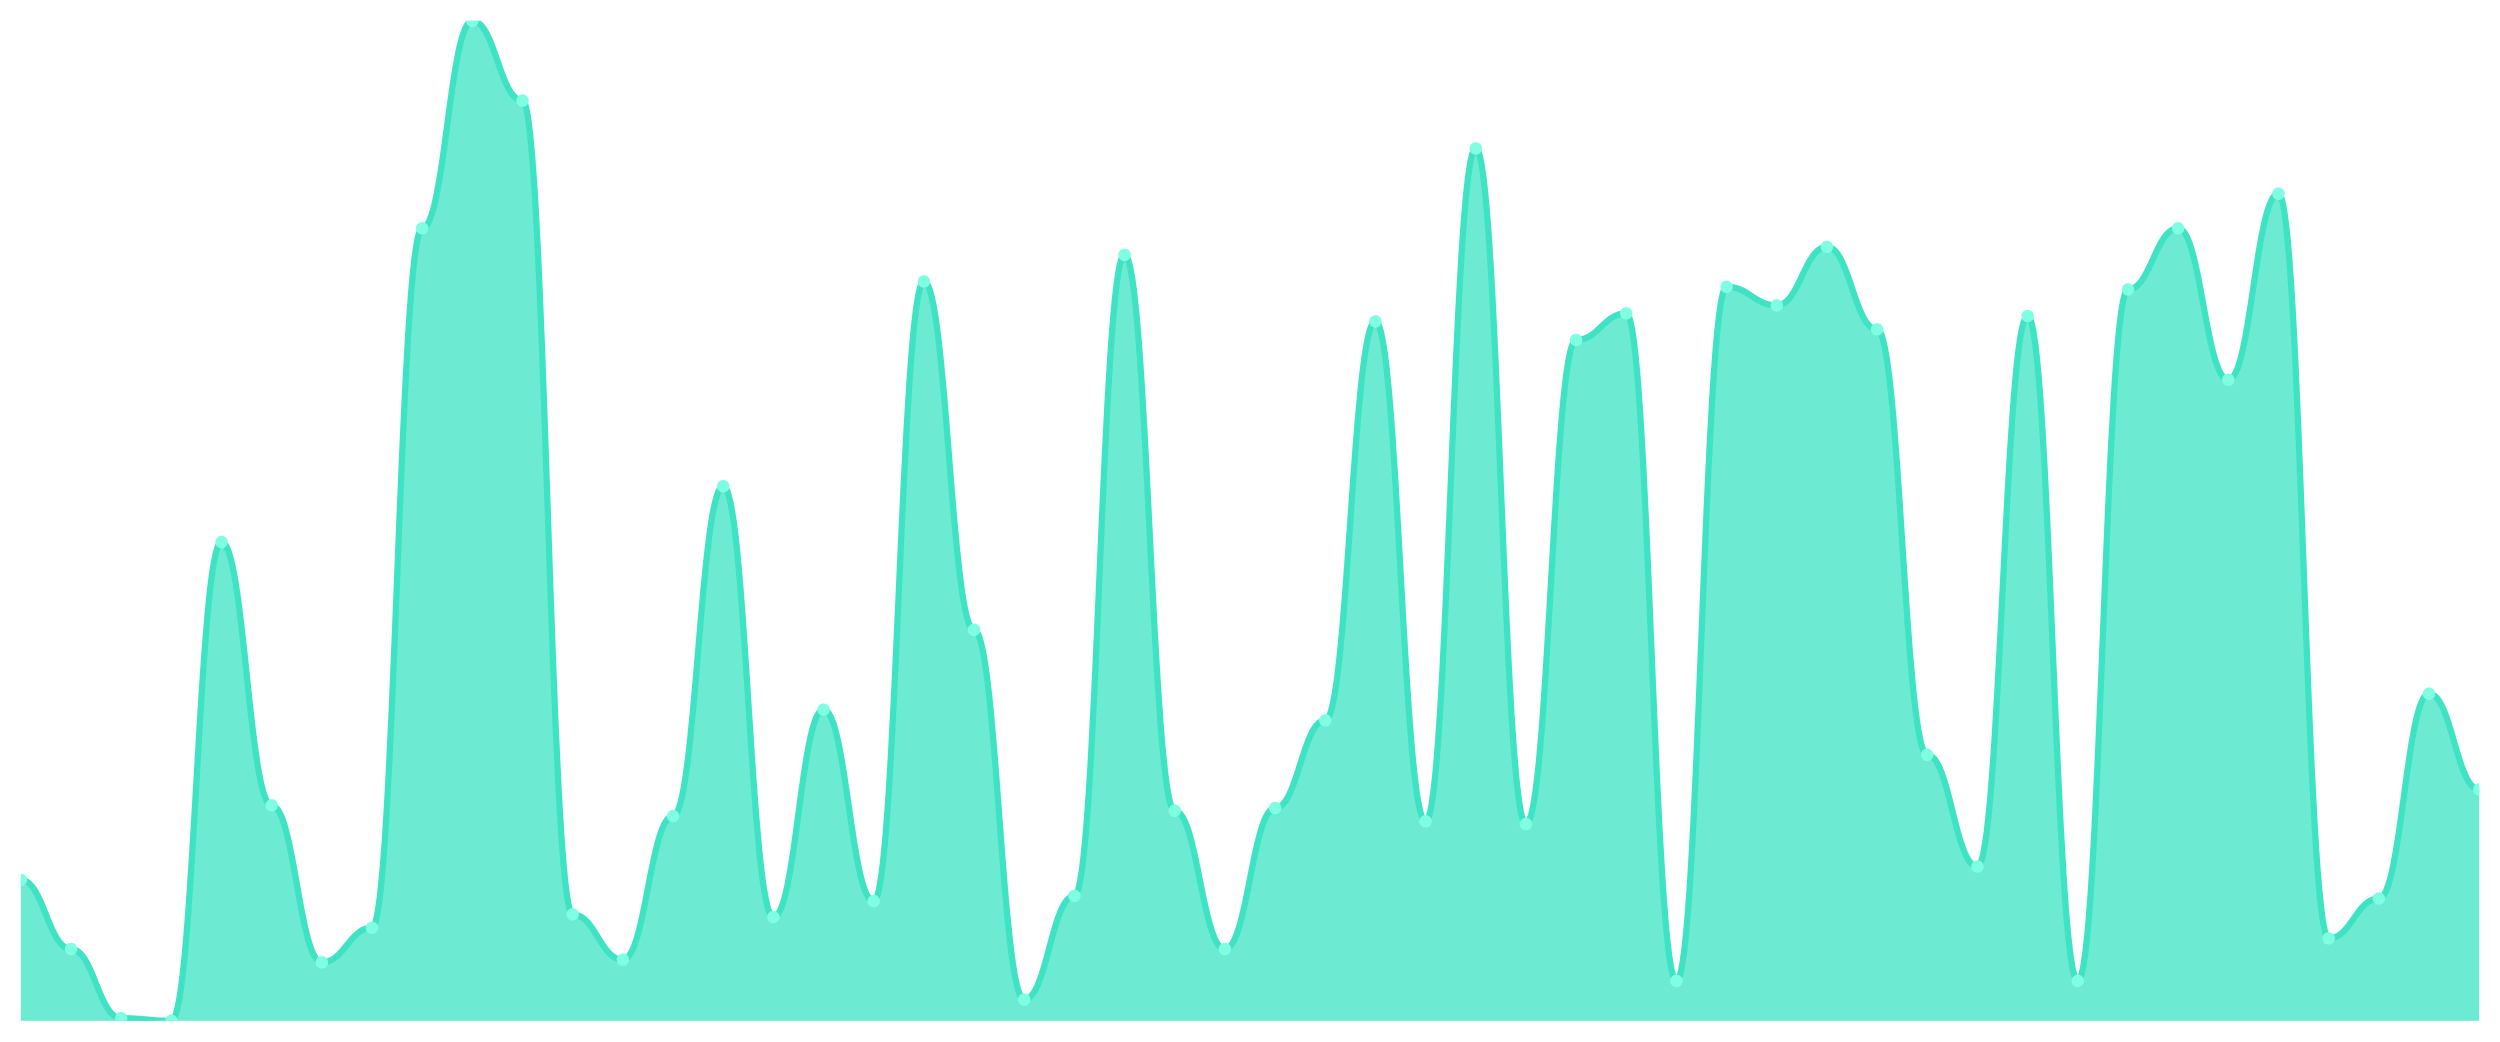
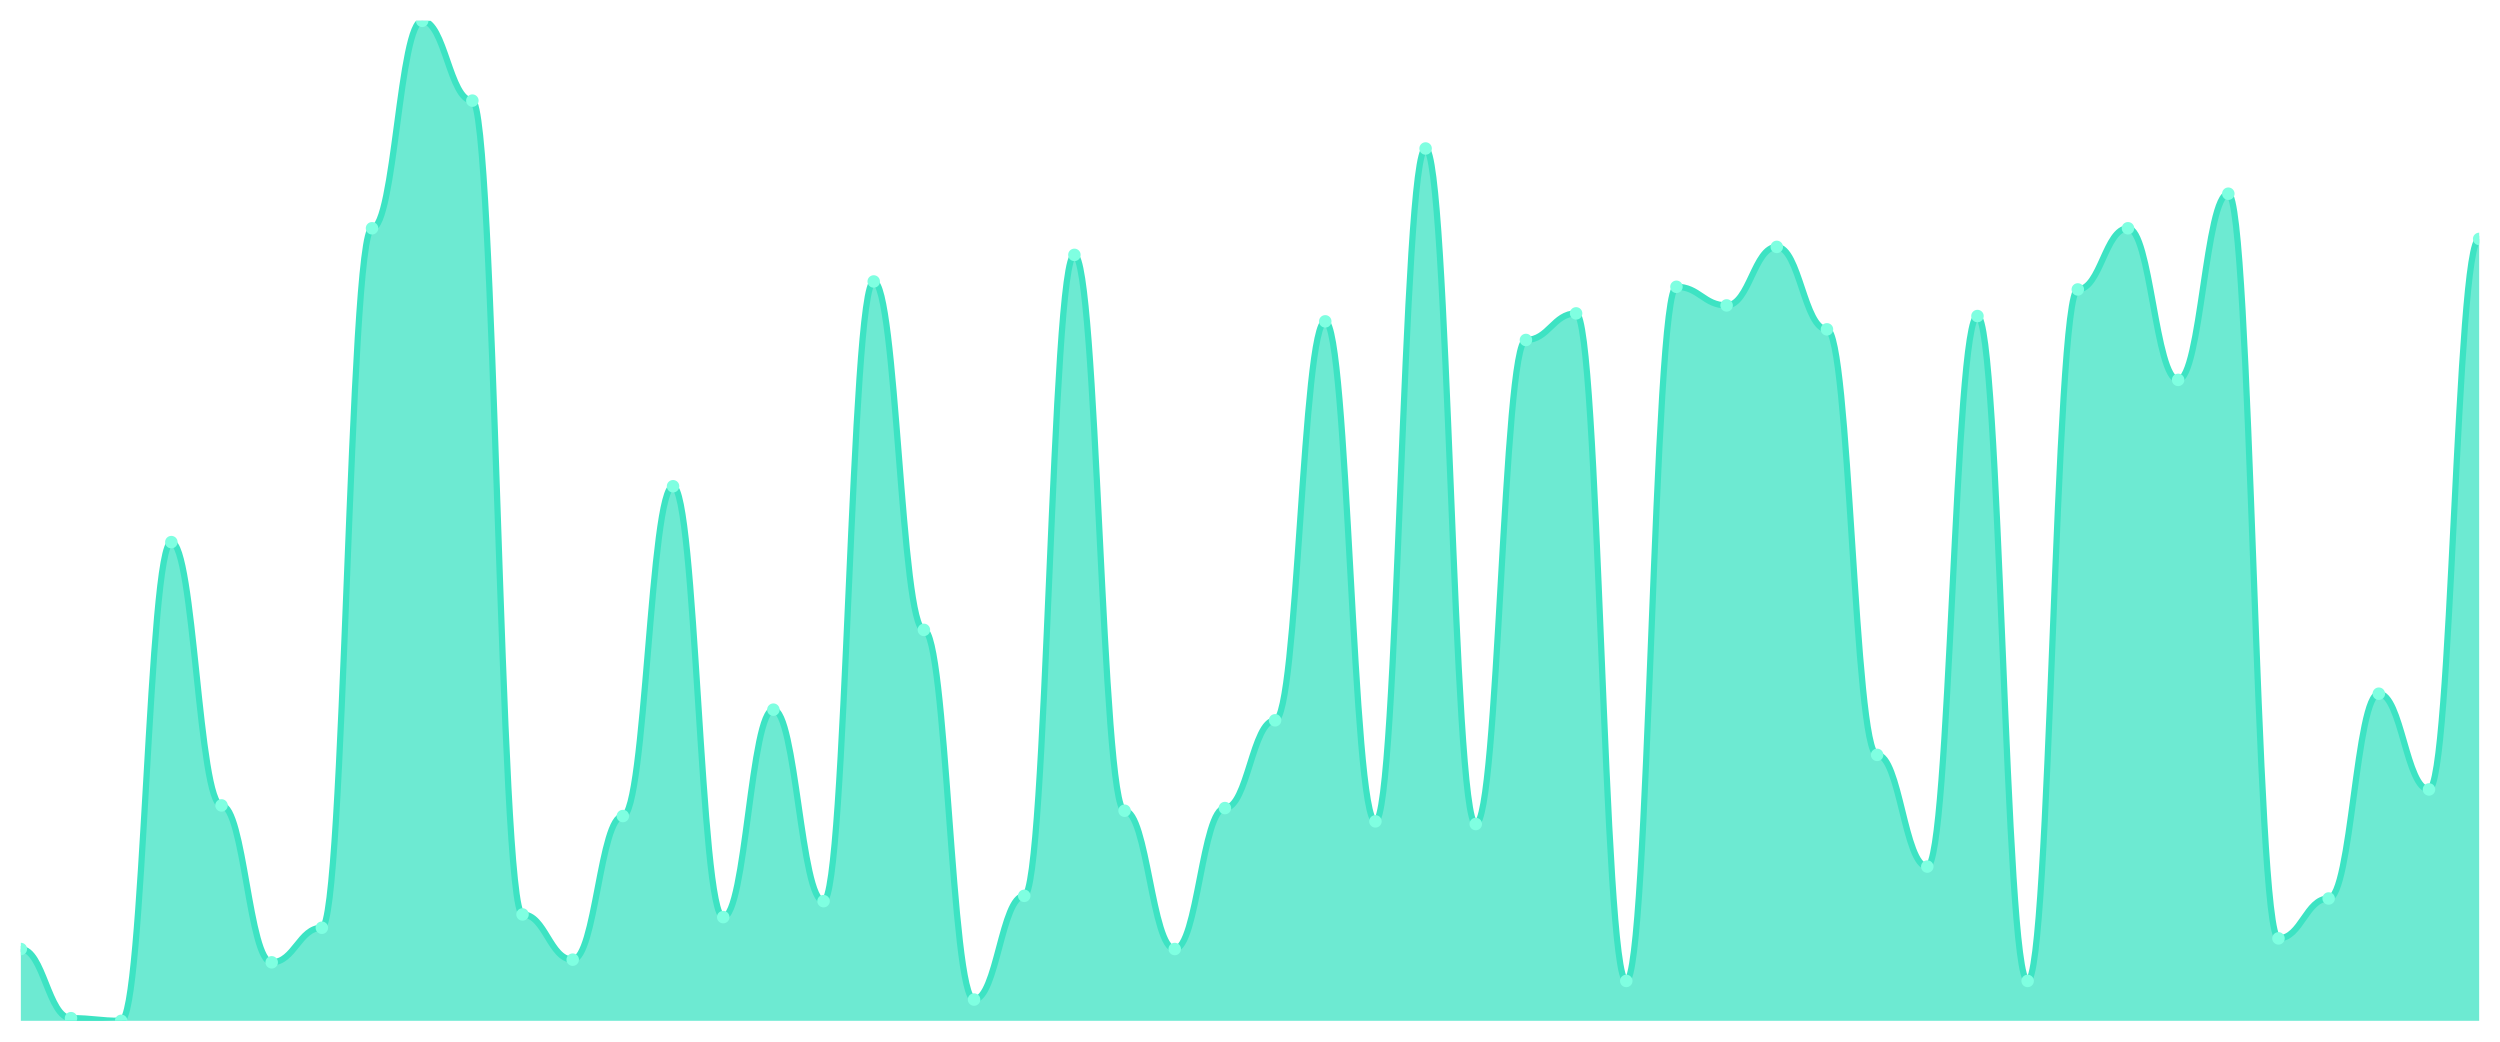
<svg xmlns="http://www.w3.org/2000/svg" viewBox="0 0 1200 500" width="1200" height="500">
  <defs>
    <clipPath id="c">
      <rect x="10" y="10" width="1180" height="480" />
    </clipPath>
  </defs>
  <rect width="1200" height="500" fill="none" />
  <g clip-path="url(#c)">
-     <path d="M 10,490 L 10,422.34 C 20.837,422.34 23.245,455.532 34.082,455.532 C 44.918,455.532 47.327,488.723 58.163,488.723 C 69,488.723 71.408,490 82.245,490 C 93.082,490 95.49,260.213 106.327,260.213 C 117.163,260.213 119.571,386.596 130.408,386.596 C 141.245,386.596 143.653,461.915 154.49,461.915 C 165.327,461.915 167.735,445.319 178.571,445.319 C 189.408,445.319 191.816,109.574 202.653,109.574 C 213.49,109.574 215.898,10 226.735,10 C 237.571,10 239.98,48.298 250.816,48.298 C 261.653,48.298 264.061,438.936 274.898,438.936 C 285.735,438.936 288.143,460.638 298.98,460.638 C 309.816,460.638 312.224,391.702 323.061,391.702 C 333.898,391.702 336.306,233.404 347.143,233.404 C 357.98,233.404 360.388,440.213 371.224,440.213 C 382.061,440.213 384.469,340.638 395.306,340.638 C 406.143,340.638 408.551,432.553 419.388,432.553 C 430.224,432.553 432.633,135.106 443.469,135.106 C 454.306,135.106 456.714,302.34 467.551,302.34 C 478.388,302.34 480.796,479.787 491.633,479.787 C 502.469,479.787 504.878,430 515.714,430 C 526.551,430 528.959,122.34 539.796,122.34 C 550.633,122.34 553.041,389.149 563.878,389.149 C 574.714,389.149 577.122,455.532 587.959,455.532 C 598.796,455.532 601.204,387.872 612.041,387.872 C 622.878,387.872 625.286,345.745 636.122,345.745 C 646.959,345.745 649.367,154.255 660.204,154.255 C 671.041,154.255 673.449,394.255 684.286,394.255 C 695.122,394.255 697.531,71.277 708.367,71.277 C 719.204,71.277 721.612,395.532 732.449,395.532 C 743.286,395.532 745.694,163.191 756.531,163.191 C 767.367,163.191 769.776,150.426 780.612,150.426 C 791.449,150.426 793.857,470.851 804.694,470.851 C 815.531,470.851 817.939,137.66 828.776,137.66 C 839.612,137.66 842.02,146.596 852.857,146.596 C 863.694,146.596 866.102,118.511 876.939,118.511 C 887.776,118.511 890.184,158.085 901.02,158.085 C 911.857,158.085 914.265,362.34 925.102,362.34 C 935.939,362.34 938.347,415.957 949.184,415.957 C 960.02,415.957 962.429,151.702 973.265,151.702 C 984.102,151.702 986.51,470.851 997.347,470.851 C 1008.184,470.851 1010.592,138.936 1021.429,138.936 C 1032.265,138.936 1034.673,109.574 1045.51,109.574 C 1056.347,109.574 1058.755,182.34 1069.592,182.34 C 1080.429,182.34 1082.837,92.979 1093.673,92.979 C 1104.51,92.979 1106.918,450.426 1117.755,450.426 C 1128.592,450.426 1131,431.277 1141.837,431.277 C 1152.673,431.277 1155.082,332.979 1165.918,332.979 C 1176.755,332.979 1179.163,378.936 1190,378.936 L 1190,490 Z" fill="rgba(61,227,195,0.75)" />
-     <path d="M 10,422.34 C 20.837,422.34 23.245,455.532 34.082,455.532 C 44.918,455.532 47.327,488.723 58.163,488.723 C 69,488.723 71.408,490 82.245,490 C 93.082,490 95.49,260.213 106.327,260.213 C 117.163,260.213 119.571,386.596 130.408,386.596 C 141.245,386.596 143.653,461.915 154.49,461.915 C 165.327,461.915 167.735,445.319 178.571,445.319 C 189.408,445.319 191.816,109.574 202.653,109.574 C 213.49,109.574 215.898,10 226.735,10 C 237.571,10 239.98,48.298 250.816,48.298 C 261.653,48.298 264.061,438.936 274.898,438.936 C 285.735,438.936 288.143,460.638 298.98,460.638 C 309.816,460.638 312.224,391.702 323.061,391.702 C 333.898,391.702 336.306,233.404 347.143,233.404 C 357.98,233.404 360.388,440.213 371.224,440.213 C 382.061,440.213 384.469,340.638 395.306,340.638 C 406.143,340.638 408.551,432.553 419.388,432.553 C 430.224,432.553 432.633,135.106 443.469,135.106 C 454.306,135.106 456.714,302.34 467.551,302.34 C 478.388,302.34 480.796,479.787 491.633,479.787 C 502.469,479.787 504.878,430 515.714,430 C 526.551,430 528.959,122.34 539.796,122.34 C 550.633,122.34 553.041,389.149 563.878,389.149 C 574.714,389.149 577.122,455.532 587.959,455.532 C 598.796,455.532 601.204,387.872 612.041,387.872 C 622.878,387.872 625.286,345.745 636.122,345.745 C 646.959,345.745 649.367,154.255 660.204,154.255 C 671.041,154.255 673.449,394.255 684.286,394.255 C 695.122,394.255 697.531,71.277 708.367,71.277 C 719.204,71.277 721.612,395.532 732.449,395.532 C 743.286,395.532 745.694,163.191 756.531,163.191 C 767.367,163.191 769.776,150.426 780.612,150.426 C 791.449,150.426 793.857,470.851 804.694,470.851 C 815.531,470.851 817.939,137.66 828.776,137.66 C 839.612,137.66 842.02,146.596 852.857,146.596 C 863.694,146.596 866.102,118.511 876.939,118.511 C 887.776,118.511 890.184,158.085 901.02,158.085 C 911.857,158.085 914.265,362.34 925.102,362.34 C 935.939,362.34 938.347,415.957 949.184,415.957 C 960.02,415.957 962.429,151.702 973.265,151.702 C 984.102,151.702 986.51,470.851 997.347,470.851 C 1008.184,470.851 1010.592,138.936 1021.429,138.936 C 1032.265,138.936 1034.673,109.574 1045.51,109.574 C 1056.347,109.574 1058.755,182.34 1069.592,182.34 C 1080.429,182.34 1082.837,92.979 1093.673,92.979 C 1104.51,92.979 1106.918,450.426 1117.755,450.426 C 1128.592,450.426 1131,431.277 1141.837,431.277 C 1152.673,431.277 1155.082,332.979 1165.918,332.979 C 1176.755,332.979 1179.163,378.936 1190,378.936" fill="none" stroke="#3de3c3" stroke-width="3" stroke-linecap="round" stroke-linejoin="round" />
-     <circle cx="10" cy="422.34" r="3" fill="#7fffe1" />
-     <circle cx="34.082" cy="455.532" r="3" fill="#7fffe1" />
-     <circle cx="58.163" cy="488.723" r="3" fill="#7fffe1" />
-     <circle cx="82.245" cy="490" r="3" fill="#7fffe1" />
-     <circle cx="106.327" cy="260.213" r="3" fill="#7fffe1" />
-     <circle cx="130.408" cy="386.596" r="3" fill="#7fffe1" />
-     <circle cx="154.49" cy="461.915" r="3" fill="#7fffe1" />
-     <circle cx="178.571" cy="445.319" r="3" fill="#7fffe1" />
-     <circle cx="202.653" cy="109.574" r="3" fill="#7fffe1" />
-     <circle cx="226.735" cy="10" r="3" fill="#7fffe1" />
-     <circle cx="250.816" cy="48.298" r="3" fill="#7fffe1" />
-     <circle cx="274.898" cy="438.936" r="3" fill="#7fffe1" />
-     <circle cx="298.98" cy="460.638" r="3" fill="#7fffe1" />
-     <circle cx="323.061" cy="391.702" r="3" fill="#7fffe1" />
-     <circle cx="347.143" cy="233.404" r="3" fill="#7fffe1" />
-     <circle cx="371.224" cy="440.213" r="3" fill="#7fffe1" />
-     <circle cx="395.306" cy="340.638" r="3" fill="#7fffe1" />
-     <circle cx="419.388" cy="432.553" r="3" fill="#7fffe1" />
-     <circle cx="443.469" cy="135.106" r="3" fill="#7fffe1" />
-     <circle cx="467.551" cy="302.34" r="3" fill="#7fffe1" />
-     <circle cx="491.633" cy="479.787" r="3" fill="#7fffe1" />
-     <circle cx="515.714" cy="430" r="3" fill="#7fffe1" />
-     <circle cx="539.796" cy="122.34" r="3" fill="#7fffe1" />
-     <circle cx="563.878" cy="389.149" r="3" fill="#7fffe1" />
-     <circle cx="587.959" cy="455.532" r="3" fill="#7fffe1" />
-     <circle cx="612.041" cy="387.872" r="3" fill="#7fffe1" />
-     <circle cx="636.122" cy="345.745" r="3" fill="#7fffe1" />
-     <circle cx="660.204" cy="154.255" r="3" fill="#7fffe1" />
-     <circle cx="684.286" cy="394.255" r="3" fill="#7fffe1" />
-     <circle cx="708.367" cy="71.277" r="3" fill="#7fffe1" />
-     <circle cx="732.449" cy="395.532" r="3" fill="#7fffe1" />
-     <circle cx="756.531" cy="163.191" r="3" fill="#7fffe1" />
-     <circle cx="780.612" cy="150.426" r="3" fill="#7fffe1" />
-     <circle cx="804.694" cy="470.851" r="3" fill="#7fffe1" />
-     <circle cx="828.776" cy="137.66" r="3" fill="#7fffe1" />
-     <circle cx="852.857" cy="146.596" r="3" fill="#7fffe1" />
-     <circle cx="876.939" cy="118.511" r="3" fill="#7fffe1" />
-     <circle cx="901.02" cy="158.085" r="3" fill="#7fffe1" />
-     <circle cx="925.102" cy="362.34" r="3" fill="#7fffe1" />
-     <circle cx="949.184" cy="415.957" r="3" fill="#7fffe1" />
-     <circle cx="973.265" cy="151.702" r="3" fill="#7fffe1" />
-     <circle cx="997.347" cy="470.851" r="3" fill="#7fffe1" />
-     <circle cx="1021.429" cy="138.936" r="3" fill="#7fffe1" />
-     <circle cx="1045.51" cy="109.574" r="3" fill="#7fffe1" />
-     <circle cx="1069.592" cy="182.34" r="3" fill="#7fffe1" />
-     <circle cx="1093.673" cy="92.979" r="3" fill="#7fffe1" />
-     <circle cx="1117.755" cy="450.426" r="3" fill="#7fffe1" />
-     <circle cx="1141.837" cy="431.277" r="3" fill="#7fffe1" />
-     <circle cx="1165.918" cy="332.979" r="3" fill="#7fffe1" />
-     <circle cx="1190" cy="378.936" r="3" fill="#7fffe1" />
+     <path d="M 10,490 L 10,455.532 C 20.837,455.532 23.245,488.723 34.082,488.723 C 44.918,488.723 47.327,490 58.163,490 C 69,490 71.408,260.213 82.245,260.213 C 93.082,260.213 95.49,386.596 106.327,386.596 C 117.163,386.596 119.571,461.915 130.408,461.915 C 141.245,461.915 143.653,445.319 154.49,445.319 C 165.327,445.319 167.735,109.574 178.571,109.574 C 189.408,109.574 191.816,10 202.653,10 C 213.49,10 215.898,48.298 226.735,48.298 C 237.571,48.298 239.98,438.936 250.816,438.936 C 261.653,438.936 264.061,460.638 274.898,460.638 C 285.735,460.638 288.143,391.702 298.98,391.702 C 309.816,391.702 312.224,233.404 323.061,233.404 C 333.898,233.404 336.306,440.213 347.143,440.213 C 357.98,440.213 360.388,340.638 371.224,340.638 C 382.061,340.638 384.469,432.553 395.306,432.553 C 406.143,432.553 408.551,135.106 419.388,135.106 C 430.224,135.106 432.633,302.34 443.469,302.34 C 454.306,302.34 456.714,479.787 467.551,479.787 C 478.388,479.787 480.796,430 491.633,430 C 502.469,430 504.878,122.34 515.714,122.34 C 526.551,122.34 528.959,389.149 539.796,389.149 C 550.633,389.149 553.041,455.532 563.878,455.532 C 574.714,455.532 577.122,387.872 587.959,387.872 C 598.796,387.872 601.204,345.745 612.041,345.745 C 622.878,345.745 625.286,154.255 636.122,154.255 C 646.959,154.255 649.367,394.255 660.204,394.255 C 671.041,394.255 673.449,71.277 684.286,71.277 C 695.122,71.277 697.531,395.532 708.367,395.532 C 719.204,395.532 721.612,163.191 732.449,163.191 C 743.286,163.191 745.694,150.426 756.531,150.426 C 767.367,150.426 769.776,470.851 780.612,470.851 C 791.449,470.851 793.857,137.66 804.694,137.66 C 815.531,137.66 817.939,146.596 828.776,146.596 C 839.612,146.596 842.02,118.511 852.857,118.511 C 863.694,118.511 866.102,158.085 876.939,158.085 C 887.776,158.085 890.184,362.34 901.02,362.34 C 911.857,362.34 914.265,415.957 925.102,415.957 C 935.939,415.957 938.347,151.702 949.184,151.702 C 960.02,151.702 962.429,470.851 973.265,470.851 C 984.102,470.851 986.51,138.936 997.347,138.936 C 1008.184,138.936 1010.592,109.574 1021.429,109.574 C 1032.265,109.574 1034.673,182.34 1045.51,182.34 C 1056.347,182.34 1058.755,92.979 1069.592,92.979 C 1080.429,92.979 1082.837,450.426 1093.673,450.426 C 1104.51,450.426 1106.918,431.277 1117.755,431.277 C 1128.592,431.277 1131,332.979 1141.837,332.979 C 1152.673,332.979 1155.082,378.936 1165.918,378.936 C 1176.755,378.936 1179.163,114.681 1190,114.681 L 1190,490 Z" fill="rgba(61,227,195,0.75)" />
+     <path d="M 10,455.532 C 20.837,455.532 23.245,488.723 34.082,488.723 C 44.918,488.723 47.327,490 58.163,490 C 69,490 71.408,260.213 82.245,260.213 C 93.082,260.213 95.49,386.596 106.327,386.596 C 117.163,386.596 119.571,461.915 130.408,461.915 C 141.245,461.915 143.653,445.319 154.49,445.319 C 165.327,445.319 167.735,109.574 178.571,109.574 C 189.408,109.574 191.816,10 202.653,10 C 213.49,10 215.898,48.298 226.735,48.298 C 237.571,48.298 239.98,438.936 250.816,438.936 C 261.653,438.936 264.061,460.638 274.898,460.638 C 285.735,460.638 288.143,391.702 298.98,391.702 C 309.816,391.702 312.224,233.404 323.061,233.404 C 333.898,233.404 336.306,440.213 347.143,440.213 C 357.98,440.213 360.388,340.638 371.224,340.638 C 382.061,340.638 384.469,432.553 395.306,432.553 C 406.143,432.553 408.551,135.106 419.388,135.106 C 430.224,135.106 432.633,302.34 443.469,302.34 C 454.306,302.34 456.714,479.787 467.551,479.787 C 478.388,479.787 480.796,430 491.633,430 C 502.469,430 504.878,122.34 515.714,122.34 C 526.551,122.34 528.959,389.149 539.796,389.149 C 550.633,389.149 553.041,455.532 563.878,455.532 C 574.714,455.532 577.122,387.872 587.959,387.872 C 598.796,387.872 601.204,345.745 612.041,345.745 C 622.878,345.745 625.286,154.255 636.122,154.255 C 646.959,154.255 649.367,394.255 660.204,394.255 C 671.041,394.255 673.449,71.277 684.286,71.277 C 695.122,71.277 697.531,395.532 708.367,395.532 C 719.204,395.532 721.612,163.191 732.449,163.191 C 743.286,163.191 745.694,150.426 756.531,150.426 C 767.367,150.426 769.776,470.851 780.612,470.851 C 791.449,470.851 793.857,137.66 804.694,137.66 C 815.531,137.66 817.939,146.596 828.776,146.596 C 839.612,146.596 842.02,118.511 852.857,118.511 C 863.694,118.511 866.102,158.085 876.939,158.085 C 887.776,158.085 890.184,362.34 901.02,362.34 C 911.857,362.34 914.265,415.957 925.102,415.957 C 935.939,415.957 938.347,151.702 949.184,151.702 C 960.02,151.702 962.429,470.851 973.265,470.851 C 984.102,470.851 986.51,138.936 997.347,138.936 C 1008.184,138.936 1010.592,109.574 1021.429,109.574 C 1032.265,109.574 1034.673,182.34 1045.51,182.34 C 1056.347,182.34 1058.755,92.979 1069.592,92.979 C 1080.429,92.979 1082.837,450.426 1093.673,450.426 C 1104.51,450.426 1106.918,431.277 1117.755,431.277 C 1128.592,431.277 1131,332.979 1141.837,332.979 C 1152.673,332.979 1155.082,378.936 1165.918,378.936 C 1176.755,378.936 1179.163,114.681 1190,114.681" fill="none" stroke="#3de3c3" stroke-width="3" stroke-linecap="round" stroke-linejoin="round" />
+     <circle cx="10" cy="455.532" r="3" fill="#7fffe1" />
+     <circle cx="34.082" cy="488.723" r="3" fill="#7fffe1" />
+     <circle cx="58.163" cy="490" r="3" fill="#7fffe1" />
+     <circle cx="82.245" cy="260.213" r="3" fill="#7fffe1" />
+     <circle cx="106.327" cy="386.596" r="3" fill="#7fffe1" />
+     <circle cx="130.408" cy="461.915" r="3" fill="#7fffe1" />
+     <circle cx="154.49" cy="445.319" r="3" fill="#7fffe1" />
+     <circle cx="178.571" cy="109.574" r="3" fill="#7fffe1" />
+     <circle cx="202.653" cy="10" r="3" fill="#7fffe1" />
+     <circle cx="226.735" cy="48.298" r="3" fill="#7fffe1" />
+     <circle cx="250.816" cy="438.936" r="3" fill="#7fffe1" />
+     <circle cx="274.898" cy="460.638" r="3" fill="#7fffe1" />
+     <circle cx="298.98" cy="391.702" r="3" fill="#7fffe1" />
+     <circle cx="323.061" cy="233.404" r="3" fill="#7fffe1" />
+     <circle cx="347.143" cy="440.213" r="3" fill="#7fffe1" />
+     <circle cx="371.224" cy="340.638" r="3" fill="#7fffe1" />
+     <circle cx="395.306" cy="432.553" r="3" fill="#7fffe1" />
+     <circle cx="419.388" cy="135.106" r="3" fill="#7fffe1" />
+     <circle cx="443.469" cy="302.34" r="3" fill="#7fffe1" />
+     <circle cx="467.551" cy="479.787" r="3" fill="#7fffe1" />
+     <circle cx="491.633" cy="430" r="3" fill="#7fffe1" />
+     <circle cx="515.714" cy="122.34" r="3" fill="#7fffe1" />
+     <circle cx="539.796" cy="389.149" r="3" fill="#7fffe1" />
+     <circle cx="563.878" cy="455.532" r="3" fill="#7fffe1" />
+     <circle cx="587.959" cy="387.872" r="3" fill="#7fffe1" />
+     <circle cx="612.041" cy="345.745" r="3" fill="#7fffe1" />
+     <circle cx="636.122" cy="154.255" r="3" fill="#7fffe1" />
+     <circle cx="660.204" cy="394.255" r="3" fill="#7fffe1" />
+     <circle cx="684.286" cy="71.277" r="3" fill="#7fffe1" />
+     <circle cx="708.367" cy="395.532" r="3" fill="#7fffe1" />
+     <circle cx="732.449" cy="163.191" r="3" fill="#7fffe1" />
+     <circle cx="756.531" cy="150.426" r="3" fill="#7fffe1" />
+     <circle cx="780.612" cy="470.851" r="3" fill="#7fffe1" />
+     <circle cx="804.694" cy="137.66" r="3" fill="#7fffe1" />
+     <circle cx="828.776" cy="146.596" r="3" fill="#7fffe1" />
+     <circle cx="852.857" cy="118.511" r="3" fill="#7fffe1" />
+     <circle cx="876.939" cy="158.085" r="3" fill="#7fffe1" />
+     <circle cx="901.02" cy="362.34" r="3" fill="#7fffe1" />
+     <circle cx="925.102" cy="415.957" r="3" fill="#7fffe1" />
+     <circle cx="949.184" cy="151.702" r="3" fill="#7fffe1" />
+     <circle cx="973.265" cy="470.851" r="3" fill="#7fffe1" />
+     <circle cx="997.347" cy="138.936" r="3" fill="#7fffe1" />
+     <circle cx="1021.429" cy="109.574" r="3" fill="#7fffe1" />
+     <circle cx="1045.51" cy="182.34" r="3" fill="#7fffe1" />
+     <circle cx="1069.592" cy="92.979" r="3" fill="#7fffe1" />
+     <circle cx="1093.673" cy="450.426" r="3" fill="#7fffe1" />
+     <circle cx="1117.755" cy="431.277" r="3" fill="#7fffe1" />
+     <circle cx="1141.837" cy="332.979" r="3" fill="#7fffe1" />
+     <circle cx="1165.918" cy="378.936" r="3" fill="#7fffe1" />
+     <circle cx="1190" cy="114.681" r="3" fill="#7fffe1" />
  </g>
</svg>
